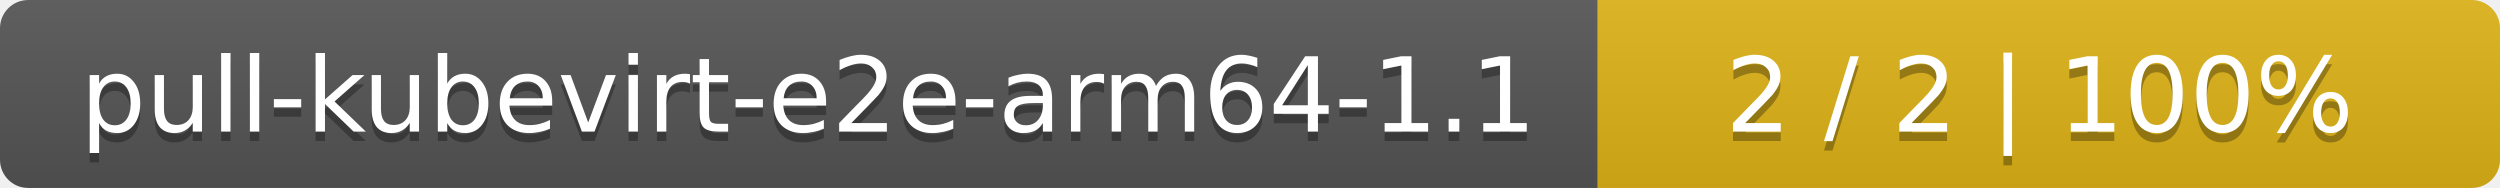
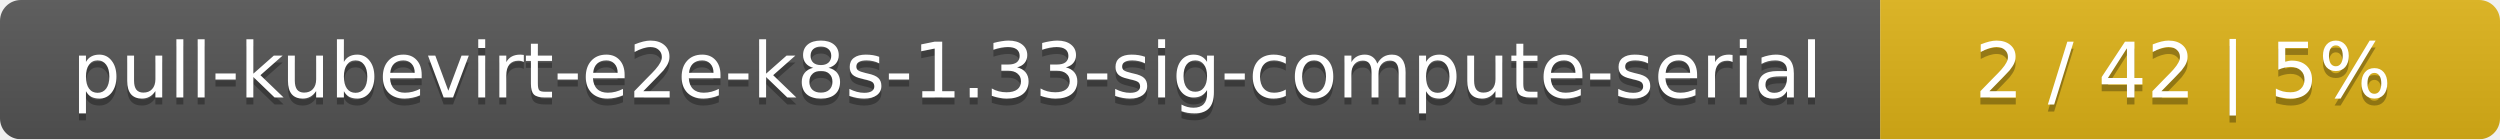
- <svg xmlns="http://www.w3.org/2000/svg" width="266" height="20">
+ <svg xmlns="http://www.w3.org/2000/svg" width="359" height="20">
  <linearGradient id="smooth" x2="0" y2="100%">
    <stop offset="0" stop-color="#bbb" stop-opacity=".1" />
    <stop offset="1" stop-opacity=".1" />
  </linearGradient>
  <mask id="round">
-     <rect width="266" height="20" rx="3" fill="#fff" />
+     <rect width="359" height="20" rx="3" fill="#fff" />
  </mask>
  <g mask="url(#round)">
-     <rect width="170" height="20" fill="#555" />
-     <rect x="170" width="96" height="20" fill="#dfb317" />
-     <rect width="266" height="20" fill="url(#smooth)" />
+     <rect width="270" height="20" fill="#555" />
+     <rect x="270" width="89" height="20" fill="#dfb317" />
+     <rect width="359" height="20" fill="url(#smooth)" />
  </g>
  <g fill="#fff" text-anchor="middle" font-family="DejaVu Sans,Verdana,Geneva,sans-serif" font-size="11">
-     <text x="86" y="15" fill="#010101" fill-opacity=".3">pull-kubevirt-e2e-arm64-1.1</text>
-     <text x="86" y="14">pull-kubevirt-e2e-arm64-1.1</text>
-     <text x="217" y="15" fill="#010101" fill-opacity=".3">2 / 2    |    100%</text>
-     <text x="217" y="14">2 / 2    |    100%</text>
+     <text x="136" y="15" fill="#010101" fill-opacity=".3">pull-kubevirt-e2e-k8s-1.33-sig-compute-serial</text>
+     <text x="136" y="14">pull-kubevirt-e2e-k8s-1.33-sig-compute-serial</text>
+     <text x="313.5" y="15" fill="#010101" fill-opacity=".3">2 / 42    |    5%</text>
+     <text x="313.5" y="14">2 / 42    |    5%</text>
  </g>
</svg>
